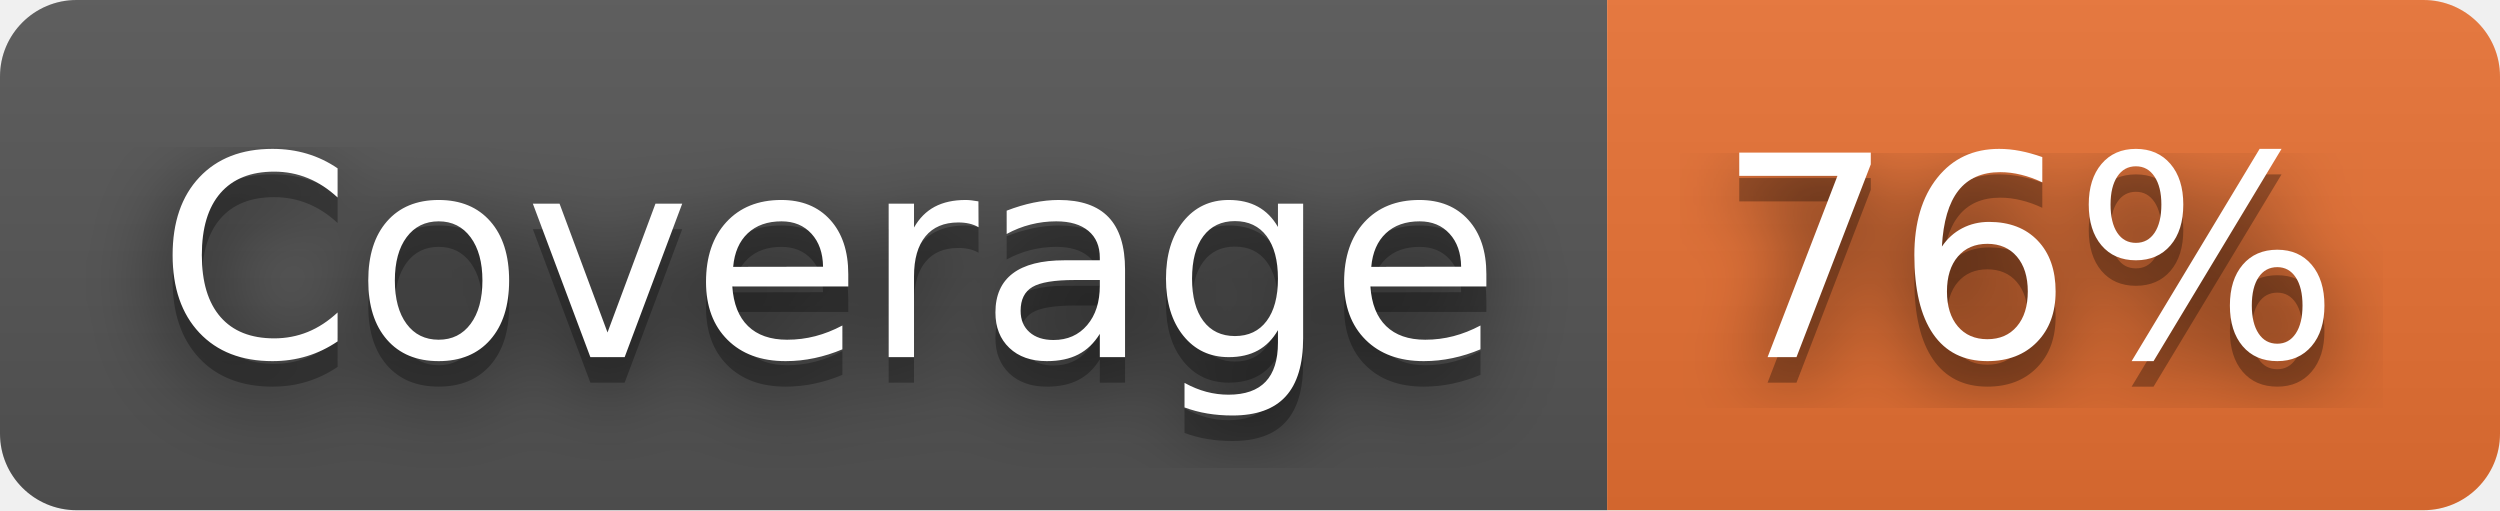
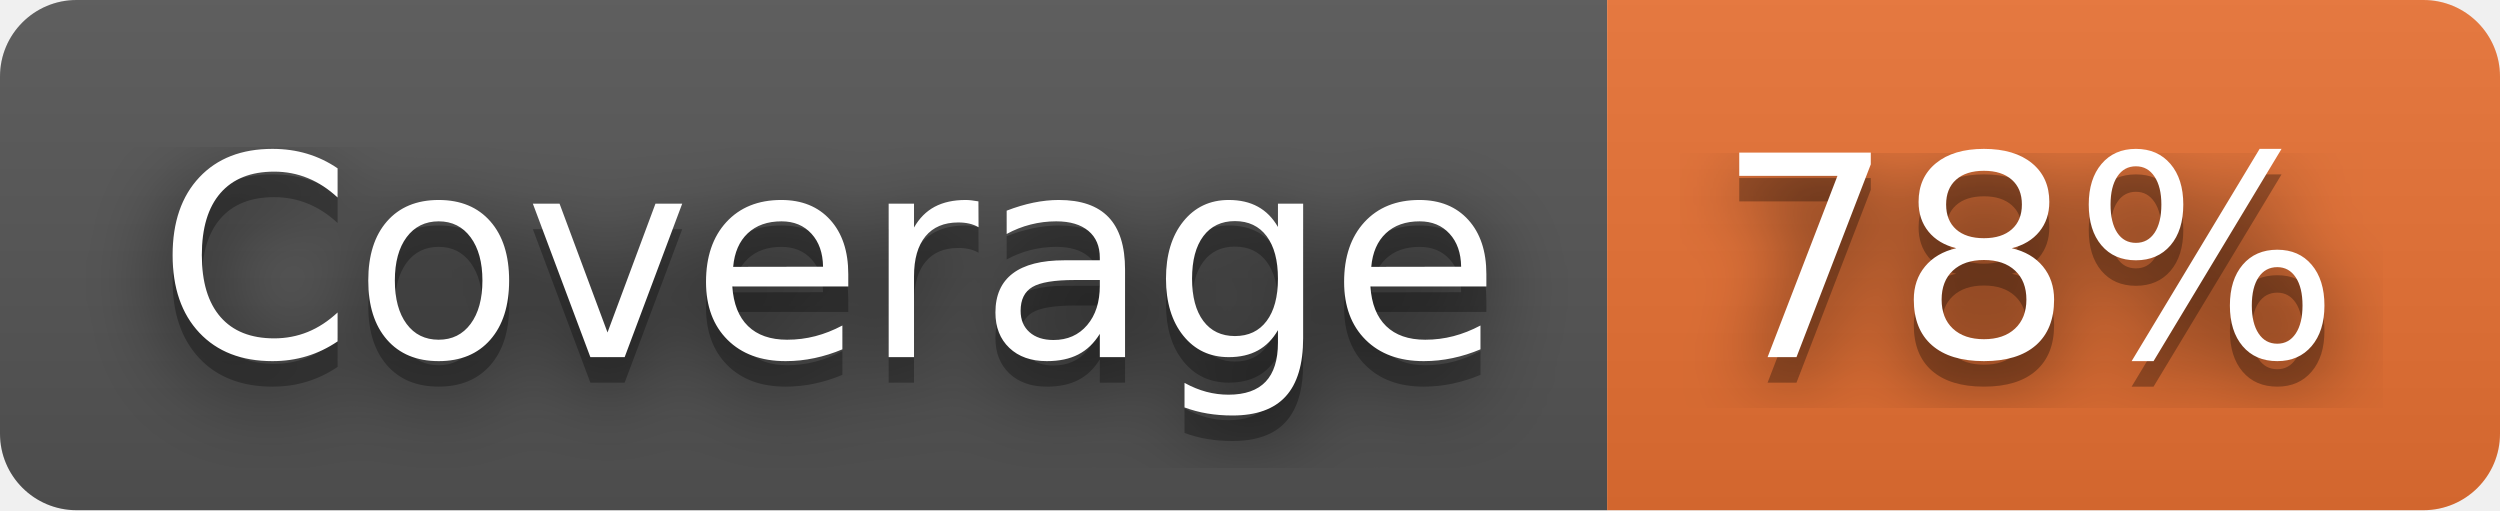
- <svg xmlns="http://www.w3.org/2000/svg" width="98" height="20" role="img" aria-label="Coverage: 76%">
+ <svg xmlns="http://www.w3.org/2000/svg" width="98" height="20" role="img" aria-label="Coverage: 78%">
  <filter id="blur">
    <feGaussianBlur stdDeviation="16" />
  </filter>
  <linearGradient id="s" x2="0" y2="100%">
    <stop offset="0" stop-color="#bbb" stop-opacity=".1" />
    <stop offset="1" stop-opacity=".1" />
  </linearGradient>
  <clipPath id="r">
    <rect width="98" height="20" rx="3" />
  </clipPath>
  <g clip-path="url(#r)">
    <rect width="63" height="20" fill="#555" />
    <rect x="63" width="35" height="20" fill="#ea7233" />
    <rect width="98" height="20" fill="url(#s)" />
  </g>
  <g fill="#fff" text-anchor="middle" font-family="Verdana,Geneva,DejaVu Sans,sans-serif" text-rendering="geometricPrecision" font-size="110">
    <g transform="scale(.1)">
      <g aria-hidden="true" fill="#010101">
        <text x="325" y="150" fill-opacity=".8" filter="url(#blur)" textLength="530">Coverage</text>
        <text x="325" y="150" fill-opacity=".3" textLength="530">Coverage</text>
      </g>
      <text x="325" y="140" textLength="530">Coverage</text>
    </g>
    <g transform="scale(.1)">
      <g aria-hidden="true" fill="#010101">
-         <text x="795" y="150" fill-opacity=".8" filter="url(#blur)" textLength="250">76%</text>
-         <text x="795" y="150" fill-opacity=".3" textLength="250">76%</text>
+         <text x="795" y="150" fill-opacity=".8" filter="url(#blur)" textLength="250">78%</text>
+         <text x="795" y="150" fill-opacity=".3" textLength="250">78%</text>
      </g>
-       <text x="795" y="140" textLength="250">76%</text>
+       <text x="795" y="140" textLength="250">78%</text>
    </g>
  </g>
</svg>
